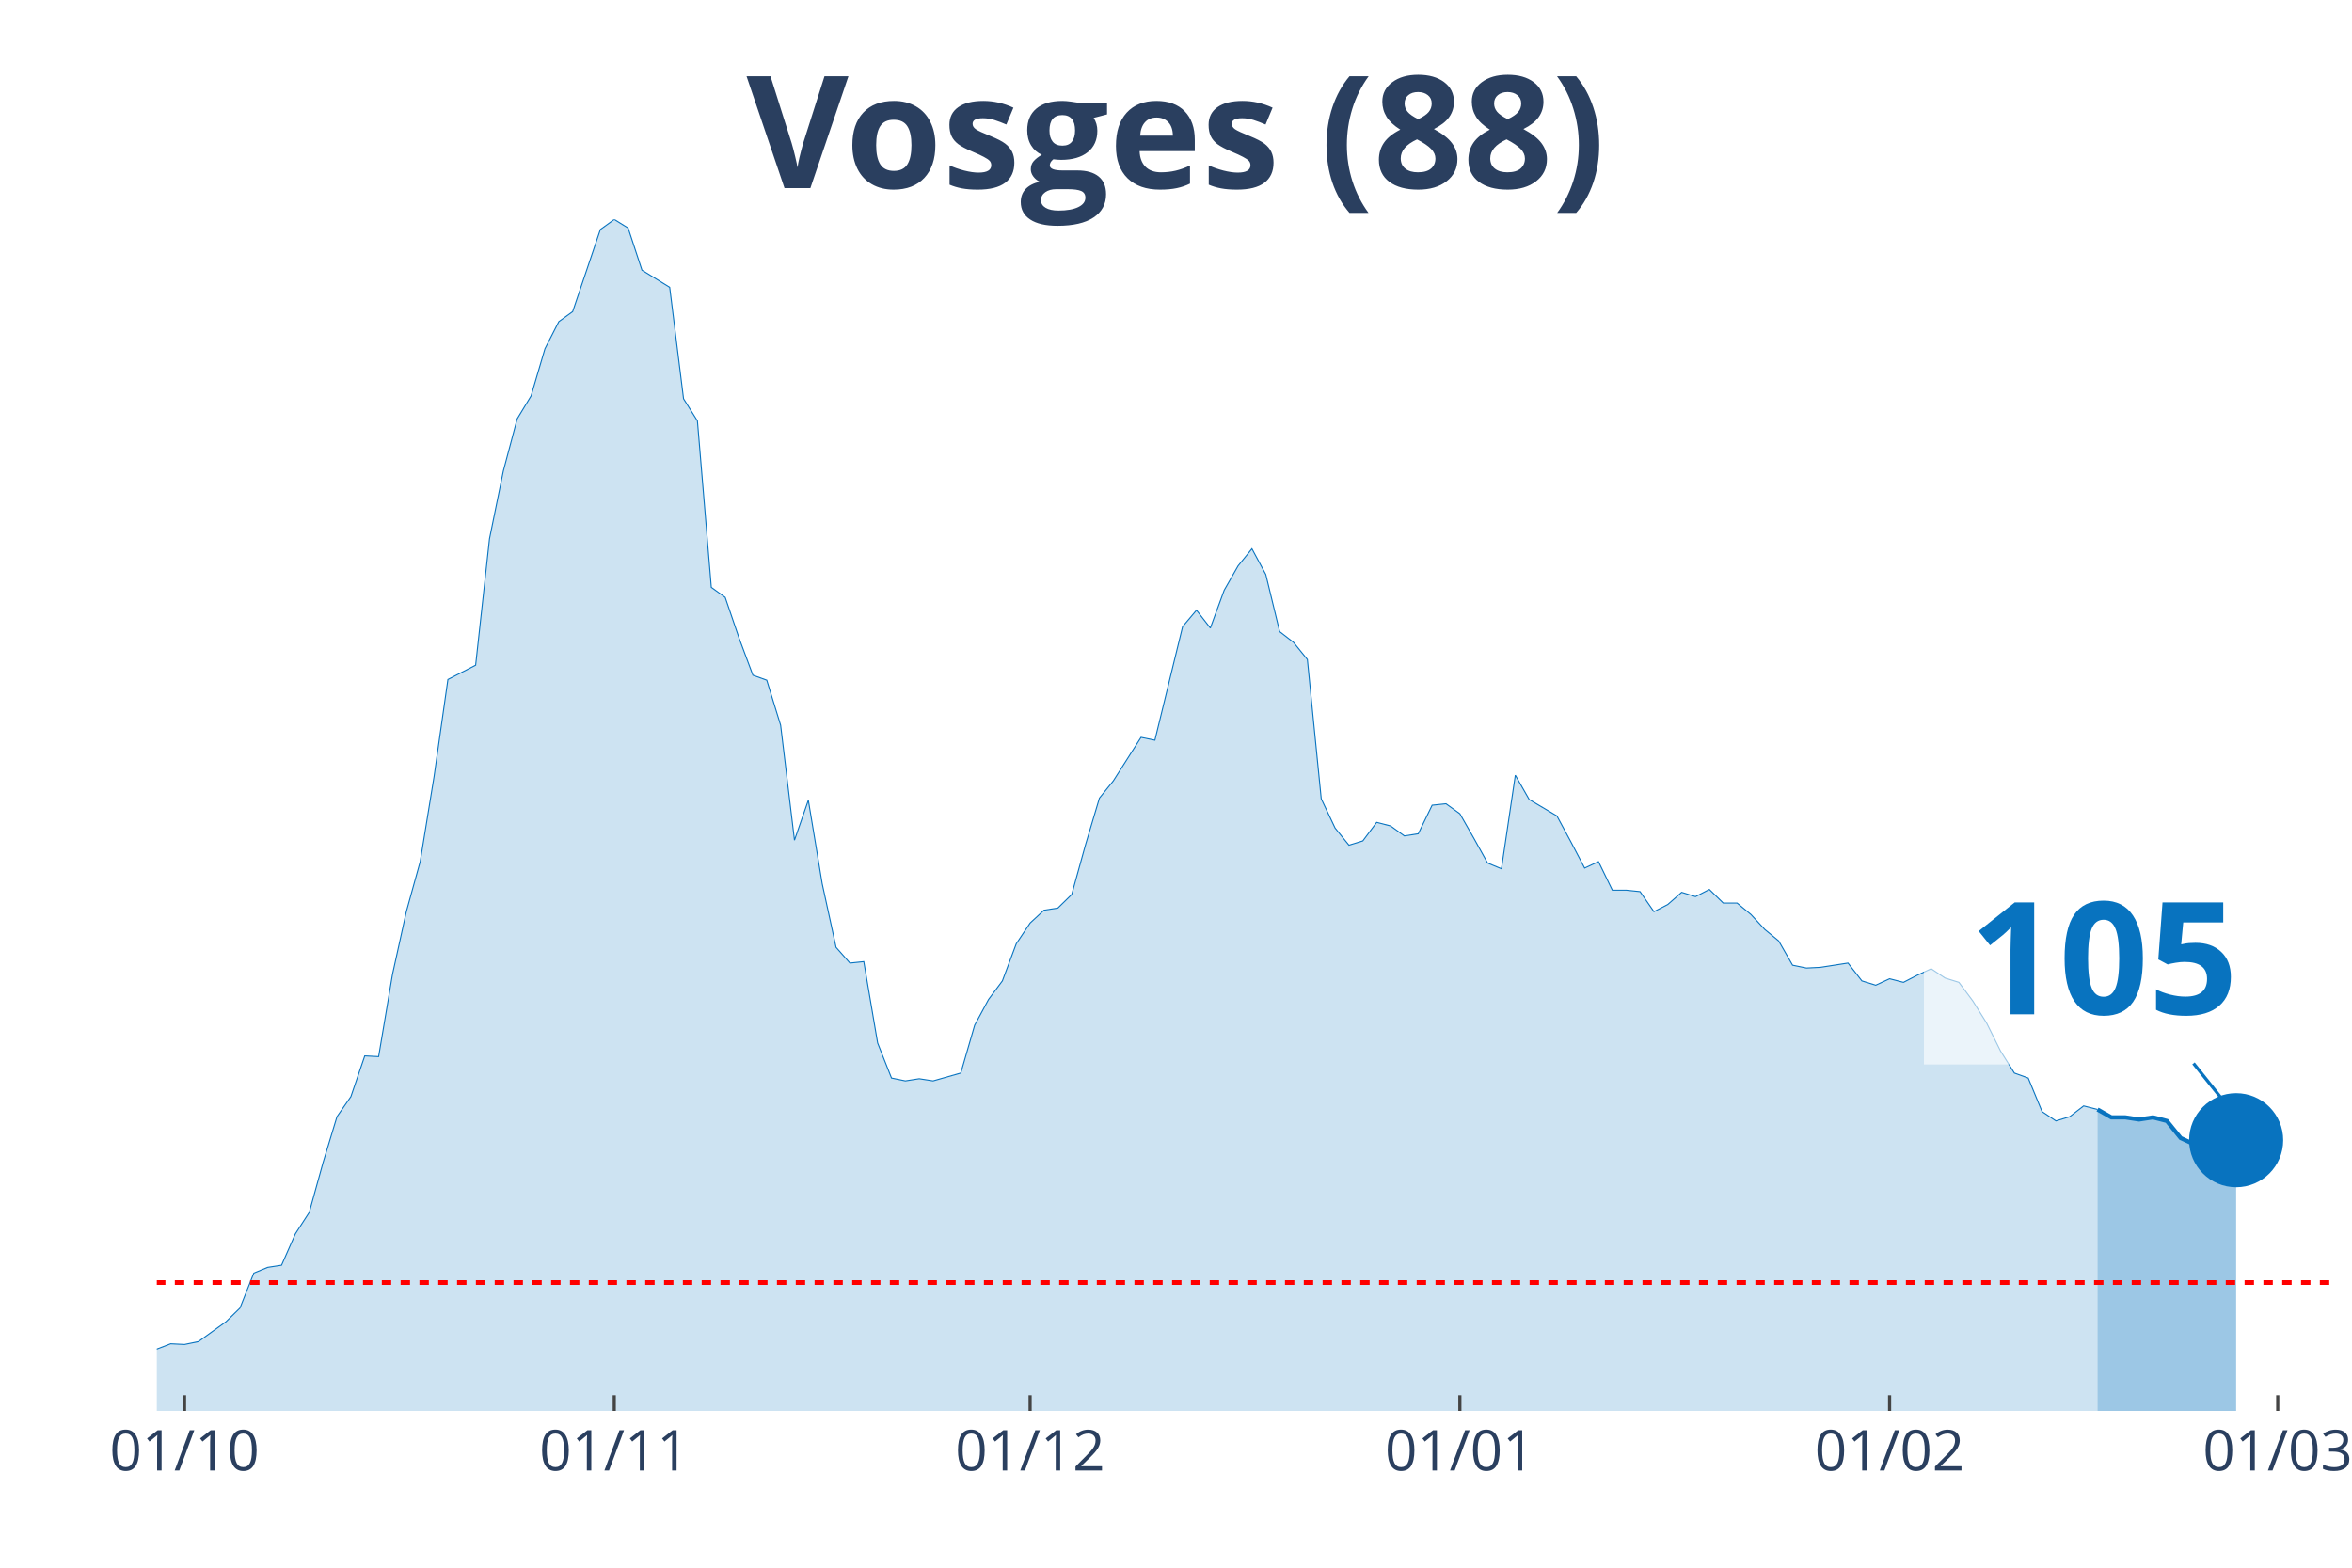
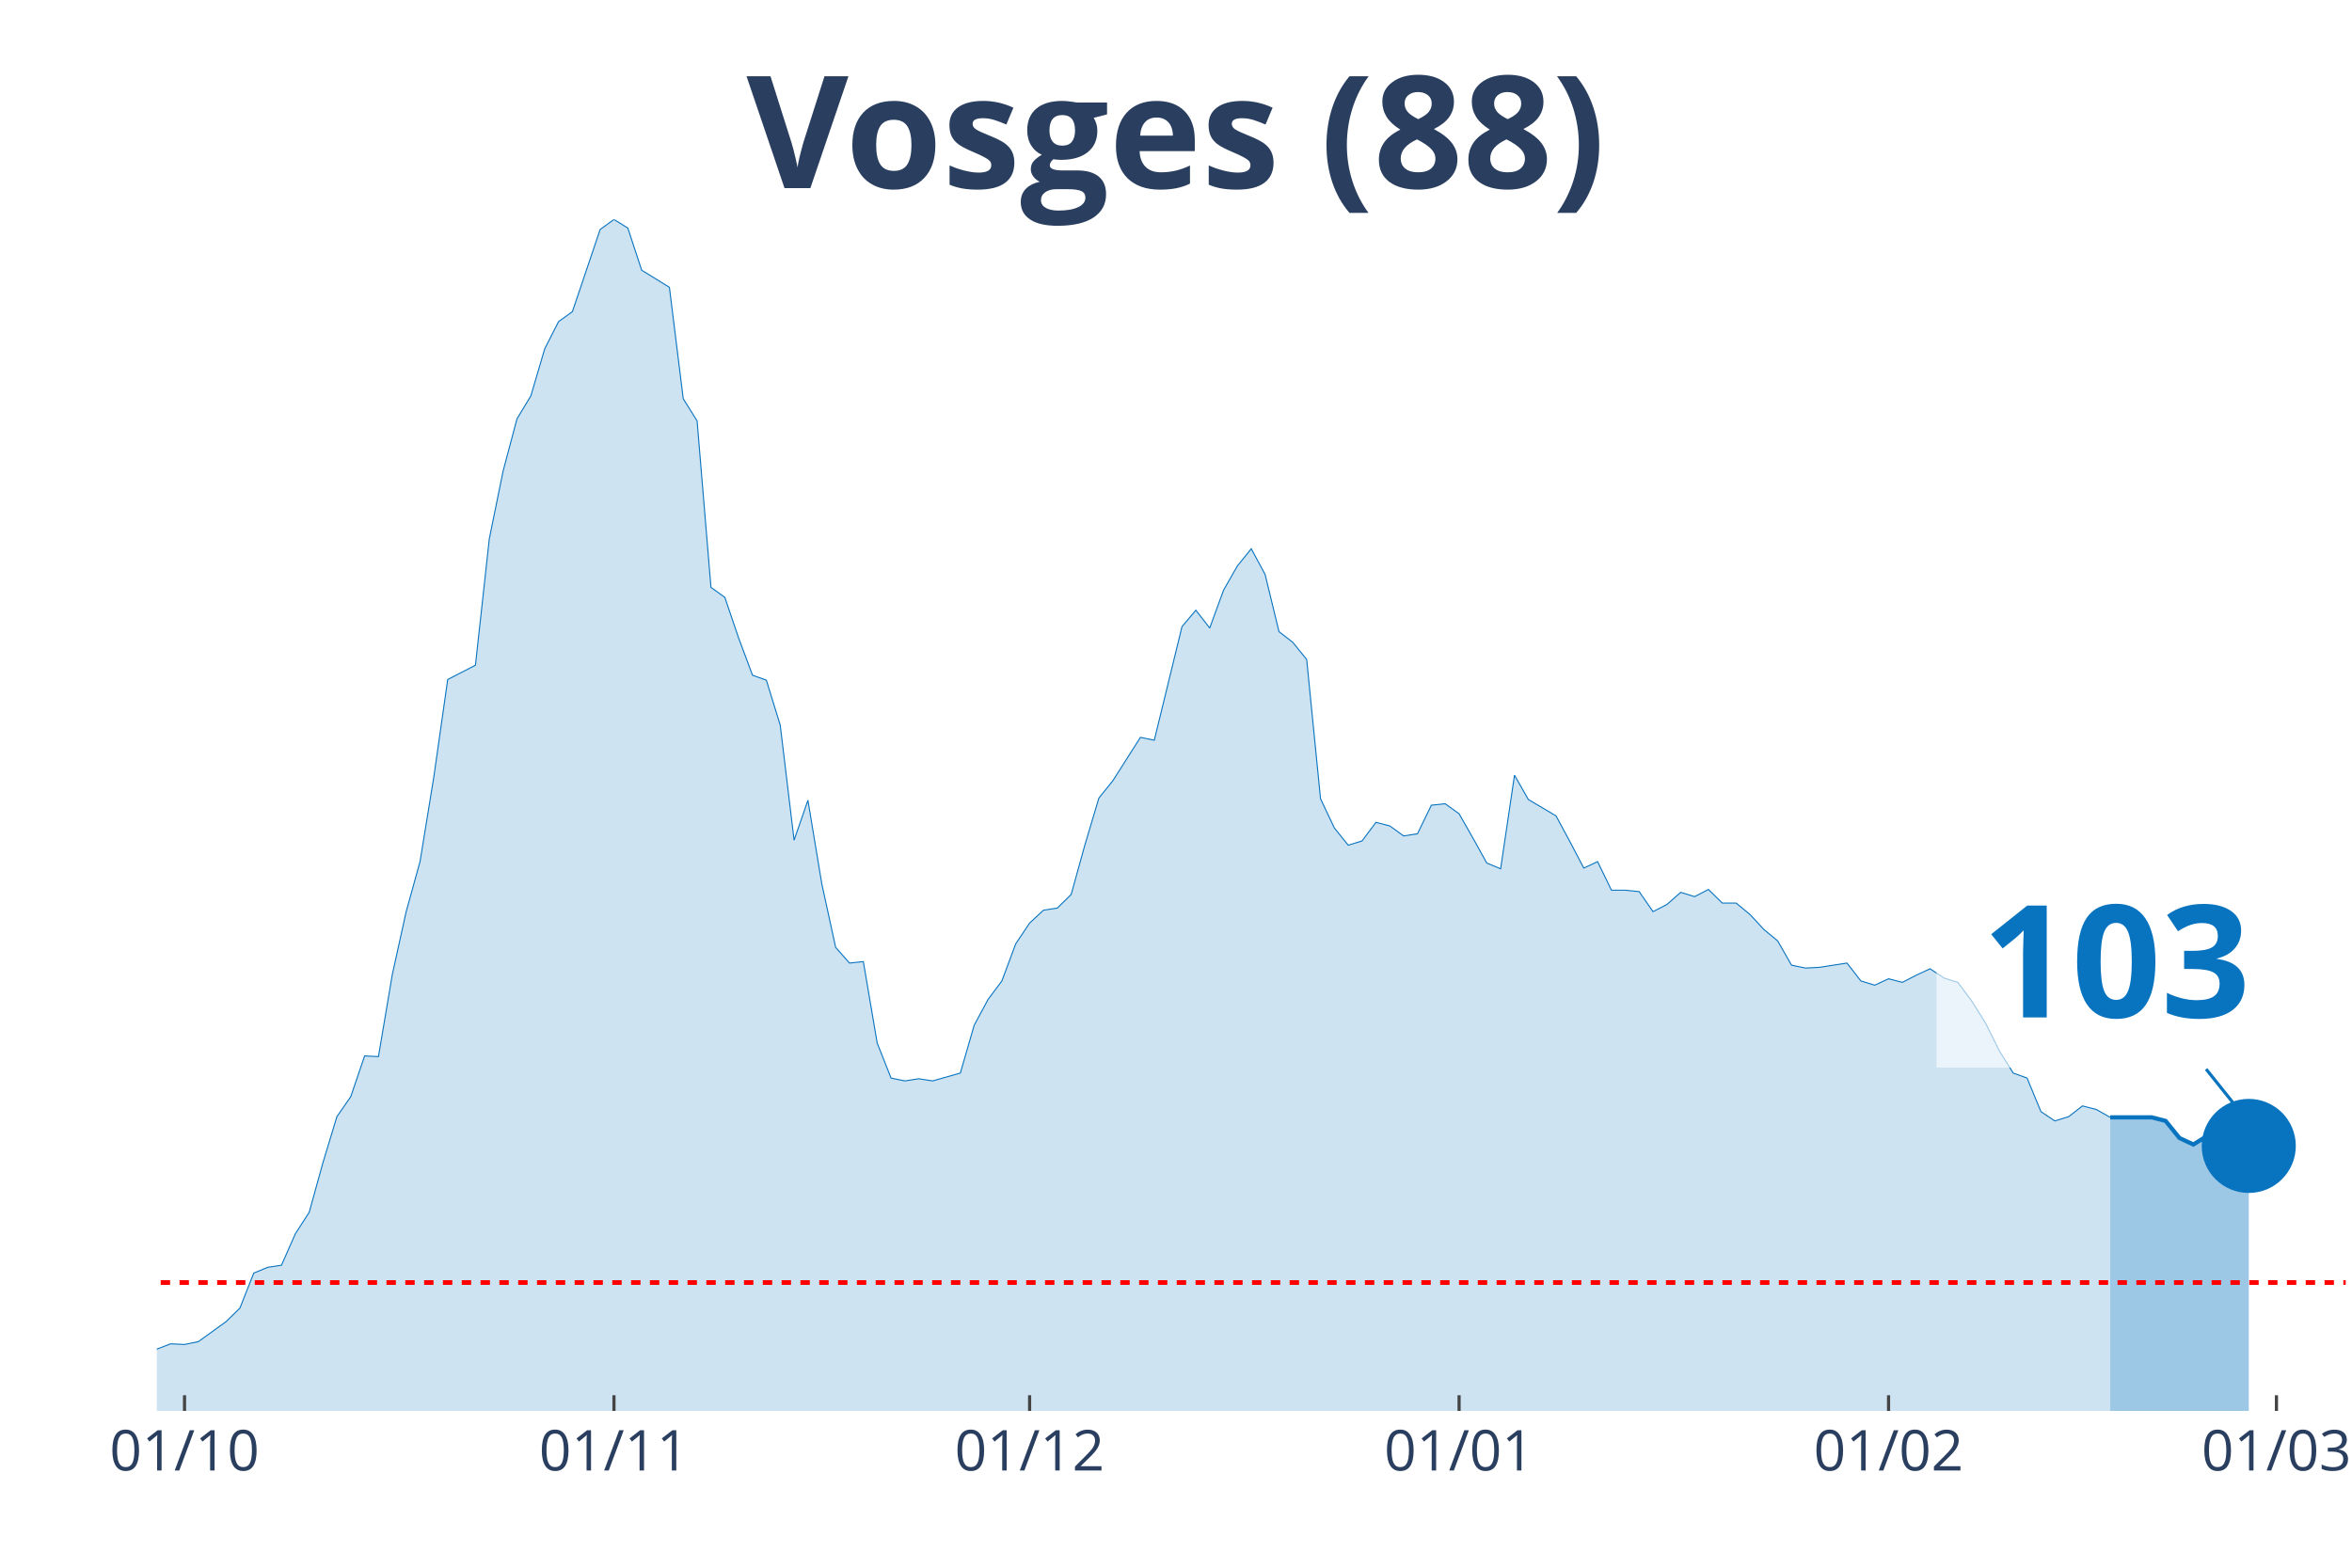
<svg xmlns="http://www.w3.org/2000/svg" class="main-svg" width="1125" height="750" style="" viewBox="0 0 750 500">
  <rect x="0" y="0" width="750" height="500" style="fill: rgb(0, 0, 0); fill-opacity: 0;" />
-   <defs id="defs-168ace">
+   <defs id="defs-4dd919">
    <g class="clips">
-       <clipPath id="clip168acexyplot" class="plotclip">
-         <rect width="694" height="380" />
+       <clipPath id="clip4dd919xyplot" class="plotclip">
+         <rect width="698" height="380" />
      </clipPath>
-       <clipPath class="axesclip" id="clip168acex">
-         <rect x="50" y="0" width="694" height="500" />
+       <clipPath class="axesclip" id="clip4dd919x">
+         <rect x="50" y="0" width="698" height="500" />
      </clipPath>
-       <clipPath class="axesclip" id="clip168acey">
+       <clipPath class="axesclip" id="clip4dd919y">
        <rect x="0" y="70" width="750" height="380" />
      </clipPath>
-       <clipPath class="axesclip" id="clip168acexy">
-         <rect x="50" y="70" width="694" height="380" />
+       <clipPath class="axesclip" id="clip4dd919xy">
+         <rect x="50" y="70" width="698" height="380" />
      </clipPath>
    </g>
    <g class="gradients" />
  </defs>
  <g class="bglayer">
-     <rect class="bg" x="50" y="70" width="694" height="380" style="fill: rgb(0, 0, 0); fill-opacity: 0; stroke-width: 0;" />
+     <rect class="bg" x="50" y="70" width="698" height="380" style="fill: rgb(0, 0, 0); fill-opacity: 0; stroke-width: 0;" />
  </g>
  <g class="layer-below">
    <g class="imagelayer" />
    <g class="shapelayer" />
  </g>
  <g class="cartesianlayer">
    <g class="subplot xy">
      <g class="layer-subplot">
        <g class="shapelayer" />
        <g class="imagelayer" />
      </g>
      <g class="gridlayer">
        <g class="x">
          <path class="xgrid crisp" transform="translate(58.84,0)" d="M0,70v380" style="stroke: rgb(255, 255, 255); stroke-opacity: 1; stroke-width: 1px;" />
-           <path class="xgrid crisp" transform="translate(195.87,0)" d="M0,70v380" style="stroke: rgb(255, 255, 255); stroke-opacity: 1; stroke-width: 1px;" />
-           <path class="xgrid crisp" transform="translate(328.48,0)" d="M0,70v380" style="stroke: rgb(255, 255, 255); stroke-opacity: 1; stroke-width: 1px;" />
-           <path class="xgrid crisp" transform="translate(465.52,0)" d="M0,70v380" style="stroke: rgb(255, 255, 255); stroke-opacity: 1; stroke-width: 1px;" />
-           <path class="xgrid crisp" transform="translate(602.55,0)" d="M0,70v380" style="stroke: rgb(255, 255, 255); stroke-opacity: 1; stroke-width: 1px;" />
-           <path class="xgrid crisp" transform="translate(726.32,0)" d="M0,70v380" style="stroke: rgb(255, 255, 255); stroke-opacity: 1; stroke-width: 1px;" />
+           <path class="xgrid crisp" transform="translate(195.78,0)" d="M0,70v380" style="stroke: rgb(255, 255, 255); stroke-opacity: 1; stroke-width: 1px;" />
+           <path class="xgrid crisp" transform="translate(328.32,0)" d="M0,70v380" style="stroke: rgb(255, 255, 255); stroke-opacity: 1; stroke-width: 1px;" />
+           <path class="xgrid crisp" transform="translate(465.27,0)" d="M0,70v380" style="stroke: rgb(255, 255, 255); stroke-opacity: 1; stroke-width: 1px;" />
+           <path class="xgrid crisp" transform="translate(602.22,0)" d="M0,70v380" style="stroke: rgb(255, 255, 255); stroke-opacity: 1; stroke-width: 1px;" />
+           <path class="xgrid crisp" transform="translate(725.91,0)" d="M0,70v380" style="stroke: rgb(255, 255, 255); stroke-opacity: 1; stroke-width: 1px;" />
        </g>
        <g class="y" />
      </g>
      <g class="zerolinelayer" />
      <path class="xlines-below" />
      <path class="ylines-below" />
      <g class="overlines-below" />
      <g class="xaxislayer-below" />
      <g class="yaxislayer-below" />
      <g class="overaxes-below" />
-       <g class="plot" transform="translate(50, 70)" clip-path="url('#clip168acexyplot')">
+       <g class="plot" transform="translate(50, 70)" clip-path="url('#clip4dd919xyplot')">
        <g class="scatterlayer mlayer">
-           <g class="trace scatter trace8f1701" style="stroke-miterlimit: 2;">
+           <g class="trace scatter trace3ff41e" style="stroke-miterlimit: 2;">
            <g class="fills">
              <g>
-                 <path class="js-fill" d="M618.85,380L-601.17,380L-601.17,373.85L-543.71,377.04L-539.29,376.58L-442.04,377.04L-437.62,377.27L-415.52,377.27L-411.1,377.27L-375.73,375.9L-371.31,375.9L-353.63,373.62L-349.21,370.66L-340.37,364.51L-335.95,362.91L-318.27,363.82L-313.85,369.29L-291.75,372.03L-287.32,374.08L-234.28,375.22L-229.86,372.48L-207.76,369.29L-203.34,371.34L-190.08,372.71L-185.66,371.12L-145.87,366.79L-141.45,364.05L-101.67,367.01L-97.25,366.33L-88.41,364.96L-83.99,364.96L-79.57,361.77L-75.15,360.64L-70.73,360.86L-66.31,363.14L-44.2,365.19L-39.78,364.28L-35.36,363.6L-30.94,364.05L-17.68,365.42L-13.26,364.28L-8.84,364.74L-4.42,362L4.42,358.59L8.84,358.81L13.26,357.9L17.68,354.71L22.1,351.52L26.52,347.19L30.94,336.03L35.36,334.21L39.78,333.53L44.2,323.5L48.62,316.67L53.04,300.72L57.46,286.14L61.89,279.76L66.31,266.77L70.73,267L75.15,240.8L79.57,220.76L83.99,204.81L88.41,177.7L92.83,146.71L97.25,144.44L101.67,142.16L106.09,101.83L110.51,80.19L114.93,63.56L119.35,56.27L123.77,41.24L128.19,32.58L132.61,29.39L141.45,3.19L145.87,0L150.29,2.73L154.71,16.18L163.55,21.64L167.97,57.18L172.39,64.24L176.82,117.33L181.24,120.52L185.66,133.5L190.08,145.35L194.5,146.94L198.92,161.29L203.34,197.97L207.76,185.22L212.18,211.87L216.6,232.15L221.02,237.16L225.44,236.7L229.86,262.67L234.28,273.84L238.7,274.75L243.12,274.06L247.54,274.75L256.38,272.24L260.8,256.98L265.22,248.78L269.64,242.85L274.06,231.01L278.48,224.4L282.9,220.3L287.32,219.62L291.75,215.29L296.17,199.34L300.59,184.53L305.01,179.06L313.85,165.17L318.27,166.08L327.11,129.86L331.53,124.62L335.95,130.31L340.37,118.24L344.79,110.49L349.21,105.02L353.63,113.23L358.05,131.45L362.47,134.87L366.89,140.34L371.31,184.76L375.73,194.1L380.15,199.57L384.57,198.2L388.99,192.28L393.41,193.42L397.83,196.61L402.25,195.92L406.68,186.81L411.1,186.35L415.52,189.54L419.94,197.29L424.36,205.26L428.78,207.09L433.2,177.24L437.62,184.99L446.46,190.23L450.88,198.43L455.3,206.86L459.72,204.81L464.14,213.92L468.56,213.92L472.98,214.38L477.4,220.76L481.82,218.48L486.24,214.6L490.66,215.97L495.08,213.69L499.5,218.02L503.92,218.02L508.34,221.67L512.76,226.45L517.18,230.1L521.61,237.84L526.03,238.75L530.45,238.53L539.29,237.16L543.71,242.85L548.13,244.22L552.55,242.17L556.97,243.31L561.39,241.03L565.81,238.98L570.23,241.94L574.65,243.31L579.07,249.23L583.49,256.29L587.91,265.18L592.33,272.24L596.75,273.84L601.17,284.54L605.59,287.51L610.01,286.14L614.43,282.72L618.85,283.86" style="fill: rgb(8, 115, 191); fill-opacity: 0.2; stroke-width: 0;" />
+                 <path class="js-fill" d="M622.9,380L-600.81,380L-600.81,373.85L-543.38,377.04L-538.96,376.58L-446.19,377.27L-441.77,377.04L-379.92,376.35L-375.51,375.9L-353.42,373.62L-349,370.66L-340.16,364.51L-335.75,362.91L-318.08,363.82L-313.66,369.29L-295.99,371.57L-291.57,372.03L-278.32,374.3L-273.9,374.76L-234.14,375.22L-229.72,372.48L-207.63,369.29L-203.22,371.34L-189.96,372.71L-185.54,371.12L-145.78,366.79L-141.37,364.05L-101.61,367.01L-97.19,366.33L-92.77,364.74L-88.35,364.96L-83.94,364.96L-79.52,361.77L-70.68,360.86L-66.27,363.14L-44.18,365.19L-39.76,364.28L-35.34,363.6L-30.92,364.05L-17.67,365.42L-13.25,364.28L-8.84,364.74L-4.42,362L4.42,358.59L8.84,358.81L13.25,357.9L17.67,354.71L22.09,351.52L26.51,347.19L30.92,336.03L35.34,334.21L39.76,333.53L44.18,323.5L48.59,316.67L53.01,300.72L57.43,286.14L61.85,279.76L66.27,266.77L70.68,267L75.1,240.8L79.52,220.76L83.94,204.81L88.35,177.7L92.77,146.71L97.19,144.44L101.61,142.16L106.03,101.83L110.44,80.19L114.86,63.56L119.28,56.27L123.7,41.24L128.11,32.58L132.53,29.39L141.37,3.19L145.78,0L150.2,2.73L154.62,16.18L163.46,21.64L167.87,57.18L172.29,64.24L176.71,117.33L181.13,120.52L185.54,133.5L189.96,145.35L194.38,146.94L198.8,161.29L203.22,197.97L207.63,185.22L212.05,211.87L216.47,232.15L220.89,237.16L225.3,236.7L229.72,262.67L234.14,273.84L238.56,274.75L242.97,274.06L247.39,274.75L256.23,272.24L260.65,256.98L265.06,248.78L269.48,242.85L273.9,231.01L278.32,224.4L282.73,220.3L287.15,219.62L291.57,215.29L295.99,199.34L300.41,184.53L304.82,179.06L313.66,165.17L318.08,166.08L326.91,129.86L331.33,124.62L335.75,130.31L340.16,118.24L344.58,110.49L349,105.02L353.42,113.23L357.84,131.45L362.25,134.87L366.67,140.34L371.09,184.76L375.51,194.1L379.92,199.57L384.34,198.2L388.76,192.28L393.18,193.42L397.59,196.61L402.01,195.92L406.43,186.81L410.85,186.35L415.27,189.54L419.68,197.29L424.1,205.26L428.52,207.09L432.94,177.24L437.35,184.99L446.19,190.23L450.61,198.43L455.03,206.86L459.44,204.81L463.86,213.92L468.28,213.92L472.7,214.38L477.11,220.76L481.53,218.48L485.95,214.6L490.37,215.97L494.78,213.69L499.2,218.02L503.62,218.02L508.04,221.67L512.46,226.45L516.87,230.1L521.29,237.84L525.71,238.75L530.13,238.53L538.96,237.16L543.38,242.85L547.8,244.22L552.22,242.17L556.63,243.31L561.05,241.03L565.47,238.98L569.89,241.94L574.3,243.31L578.72,249.23L583.14,256.29L587.56,265.18L591.97,272.24L596.39,273.84L600.81,284.54L605.23,287.51L609.65,286.14L614.06,282.72L618.48,283.86L622.9,286.37" style="fill: rgb(8, 115, 191); fill-opacity: 0.2; stroke-width: 0;" />
              </g>
            </g>
            <g class="errorbars" />
            <g class="lines">
-               <path class="js-line" d="M-601.17,373.85L-543.71,377.04L-539.29,376.58L-442.04,377.04L-437.62,377.27L-415.52,377.27L-411.1,377.27L-375.73,375.9L-371.31,375.9L-353.63,373.62L-349.21,370.66L-340.37,364.51L-335.95,362.91L-318.27,363.82L-313.85,369.29L-291.75,372.03L-287.32,374.08L-234.28,375.22L-229.86,372.48L-207.76,369.29L-203.34,371.34L-190.08,372.71L-185.66,371.12L-145.87,366.79L-141.45,364.05L-101.67,367.01L-97.25,366.33L-88.41,364.96L-83.99,364.96L-79.57,361.77L-75.15,360.64L-70.73,360.86L-66.31,363.14L-44.2,365.19L-39.78,364.28L-35.36,363.6L-30.94,364.05L-17.68,365.42L-13.26,364.28L-8.84,364.74L-4.42,362L4.42,358.59L8.84,358.81L13.26,357.9L17.68,354.71L22.1,351.52L26.52,347.19L30.94,336.03L35.36,334.21L39.78,333.53L44.2,323.5L48.62,316.67L53.04,300.72L57.46,286.14L61.89,279.76L66.31,266.77L70.73,267L75.15,240.8L79.57,220.76L83.99,204.81L88.41,177.7L92.83,146.71L97.25,144.44L101.67,142.16L106.09,101.83L110.51,80.19L114.93,63.56L119.35,56.27L123.77,41.24L128.19,32.58L132.61,29.39L141.45,3.19L145.87,0L150.29,2.73L154.71,16.18L163.55,21.64L167.97,57.18L172.39,64.24L176.82,117.33L181.24,120.52L185.66,133.5L190.08,145.35L194.5,146.94L198.92,161.29L203.34,197.97L207.76,185.22L212.18,211.87L216.6,232.15L221.02,237.16L225.44,236.7L229.86,262.67L234.28,273.84L238.7,274.75L243.12,274.06L247.54,274.75L256.38,272.24L260.8,256.98L265.22,248.78L269.64,242.85L274.06,231.01L278.48,224.4L282.9,220.3L287.32,219.62L291.75,215.29L296.17,199.34L300.59,184.53L305.01,179.06L313.85,165.17L318.27,166.08L327.11,129.86L331.53,124.62L335.95,130.31L340.37,118.24L344.79,110.49L349.21,105.02L353.63,113.23L358.05,131.45L362.47,134.87L366.89,140.34L371.31,184.76L375.73,194.1L380.15,199.57L384.57,198.2L388.99,192.28L393.41,193.42L397.83,196.61L402.25,195.92L406.68,186.81L411.1,186.35L415.52,189.54L419.94,197.29L424.36,205.26L428.78,207.09L433.2,177.24L437.62,184.99L446.46,190.23L450.88,198.43L455.3,206.86L459.72,204.81L464.14,213.92L468.56,213.92L472.98,214.38L477.4,220.76L481.82,218.48L486.24,214.6L490.66,215.97L495.08,213.69L499.5,218.02L503.92,218.02L508.34,221.67L512.76,226.45L517.18,230.1L521.61,237.84L526.03,238.75L530.45,238.53L539.29,237.16L543.71,242.85L548.13,244.22L552.55,242.17L556.97,243.31L561.39,241.03L565.81,238.98L570.23,241.94L574.65,243.31L579.07,249.23L583.49,256.29L587.91,265.18L592.33,272.24L596.75,273.84L601.17,284.54L605.59,287.51L610.01,286.14L614.43,282.72L618.85,283.86" style="vector-effect: non-scaling-stroke; fill: none; stroke: rgb(8, 115, 191); stroke-opacity: 1; stroke-width: 0.5px; opacity: 1;" />
+               <path class="js-line" d="M-600.81,373.85L-543.38,377.04L-538.96,376.58L-446.19,377.27L-441.77,377.04L-379.92,376.35L-375.51,375.9L-353.42,373.62L-349,370.66L-340.16,364.51L-335.75,362.91L-318.08,363.82L-313.66,369.29L-295.99,371.57L-291.57,372.03L-278.32,374.3L-273.9,374.76L-234.14,375.22L-229.72,372.48L-207.63,369.29L-203.22,371.34L-189.96,372.71L-185.54,371.12L-145.78,366.79L-141.37,364.05L-101.61,367.01L-97.19,366.33L-92.77,364.74L-88.35,364.96L-83.94,364.96L-79.52,361.77L-70.68,360.86L-66.27,363.14L-44.18,365.19L-39.76,364.28L-35.34,363.6L-30.92,364.05L-17.67,365.42L-13.25,364.28L-8.84,364.74L-4.42,362L4.42,358.59L8.84,358.81L13.25,357.9L17.67,354.71L22.09,351.52L26.51,347.19L30.92,336.03L35.34,334.21L39.76,333.53L44.18,323.5L48.59,316.67L53.01,300.72L57.43,286.14L61.85,279.76L66.27,266.77L70.68,267L75.1,240.8L79.52,220.76L83.94,204.81L88.35,177.7L92.77,146.71L97.19,144.44L101.61,142.16L106.03,101.83L110.44,80.19L114.86,63.56L119.28,56.27L123.7,41.24L128.11,32.58L132.53,29.39L141.37,3.19L145.78,0L150.2,2.73L154.62,16.18L163.46,21.64L167.87,57.18L172.29,64.24L176.71,117.33L181.13,120.52L185.54,133.5L189.96,145.35L194.38,146.94L198.8,161.29L203.22,197.97L207.63,185.22L212.05,211.87L216.47,232.15L220.89,237.16L225.3,236.7L229.72,262.67L234.14,273.84L238.56,274.75L242.97,274.06L247.39,274.75L256.23,272.24L260.65,256.98L265.06,248.78L269.48,242.85L273.9,231.01L278.32,224.4L282.73,220.3L287.15,219.62L291.57,215.29L295.99,199.34L300.41,184.53L304.82,179.06L313.66,165.17L318.08,166.08L326.91,129.86L331.33,124.62L335.75,130.31L340.16,118.24L344.58,110.49L349,105.02L353.42,113.23L357.84,131.45L362.25,134.87L366.67,140.34L371.09,184.76L375.51,194.1L379.92,199.57L384.34,198.2L388.76,192.28L393.18,193.42L397.59,196.61L402.01,195.92L406.43,186.81L410.85,186.35L415.27,189.54L419.68,197.29L424.1,205.26L428.52,207.09L432.94,177.24L437.35,184.99L446.19,190.23L450.61,198.43L455.03,206.86L459.44,204.81L463.86,213.92L468.28,213.92L472.7,214.38L477.11,220.76L481.53,218.48L485.95,214.6L490.37,215.97L494.78,213.69L499.2,218.02L503.62,218.02L508.04,221.67L512.46,226.45L516.87,230.1L521.29,237.84L525.71,238.75L530.13,238.53L538.96,237.16L543.38,242.85L547.8,244.22L552.22,242.17L556.63,243.31L561.05,241.03L565.47,238.98L569.89,241.94L574.3,243.31L578.72,249.23L583.14,256.29L587.56,265.18L591.97,272.24L596.39,273.84L600.81,284.54L605.23,287.51L609.65,286.14L614.06,282.72L618.48,283.86L622.9,286.37" style="vector-effect: non-scaling-stroke; fill: none; stroke: rgb(8, 115, 191); stroke-opacity: 1; stroke-width: 0.5px; opacity: 1;" />
            </g>
            <g class="points" />
            <g class="text" />
          </g>
-           <g class="trace scatter trace2bb9d2" style="stroke-miterlimit: 2;">
+           <g class="trace scatter trace75676f" style="stroke-miterlimit: 2;">
            <g class="fills">
              <g>
-                 <path class="js-fill" d="M663.06,380L618.85,380L618.85,283.86L623.27,286.37L627.69,286.37L632.11,287.05L636.54,286.37L640.96,287.51L645.38,292.97L649.8,295.02L654.22,292.29L658.64,291.15L663.06,293.66" style="fill: rgb(8, 115, 191); fill-opacity: 0.4; stroke-width: 0;" />
+                 <path class="js-fill" d="M667.08,380L622.9,380L622.9,286.37L636.15,286.37L640.57,287.51L644.99,292.97L649.41,295.02L653.82,292.29L658.24,291.15L667.08,295.48" style="fill: rgb(8, 115, 191); fill-opacity: 0.4; stroke-width: 0;" />
              </g>
            </g>
            <g class="errorbars" />
            <g class="lines">
-               <path class="js-line" d="M618.85,283.86L623.27,286.37L627.69,286.37L632.11,287.05L636.54,286.37L640.96,287.51L645.38,292.97L649.8,295.02L654.22,292.29L658.64,291.15L663.06,293.66" style="vector-effect: non-scaling-stroke; fill: none; stroke: rgb(8, 115, 191); stroke-opacity: 1; stroke-width: 2px; opacity: 1;" />
+               <path class="js-line" d="M622.9,286.37L636.15,286.37L640.57,287.51L644.99,292.97L649.41,295.02L653.82,292.29L658.24,291.15L667.08,295.48" style="vector-effect: non-scaling-stroke; fill: none; stroke: rgb(8, 115, 191); stroke-opacity: 1; stroke-width: 2px; opacity: 1;" />
            </g>
            <g class="points" />
            <g class="text" />
          </g>
-           <g class="trace scatter trace6290a9" style="stroke-miterlimit: 2; opacity: 1;">
+           <g class="trace scatter tracee57382" style="stroke-miterlimit: 2; opacity: 1;">
            <g class="fills" />
            <g class="errorbars" />
            <g class="lines" />
            <g class="points">
-               <path class="point" transform="translate(663.06,293.66)" d="M15,0A15,15 0 1,1 0,-15A15,15 0 0,1 15,0Z" style="opacity: 1; stroke-width: 0px; fill: rgb(8, 115, 191); fill-opacity: 1;" />
+               <path class="point" transform="translate(667.08,295.48)" d="M15,0A15,15 0 1,1 0,-15A15,15 0 0,1 15,0Z" style="opacity: 1; stroke-width: 0px; fill: rgb(8, 115, 191); fill-opacity: 1;" />
            </g>
            <g class="text" />
          </g>
        </g>
      </g>
      <g class="overplot" />
      <path class="xlines-above crisp" style="fill: none; stroke-width: 1px; stroke: rgb(0, 0, 0); stroke-opacity: 0;" d="" />
      <path class="ylines-above crisp" style="fill: none;" d="M0,0" />
      <g class="overlines-above" />
      <g class="xaxislayer-above">
        <path class="xtick ticks crisp" d="M0,450v-5" transform="translate(58.84,0)" style="stroke: rgb(68, 68, 68); stroke-opacity: 1; stroke-width: 1px;" />
-         <path class="xtick ticks crisp" d="M0,450v-5" transform="translate(195.87,0)" style="stroke: rgb(68, 68, 68); stroke-opacity: 1; stroke-width: 1px;" />
-         <path class="xtick ticks crisp" d="M0,450v-5" transform="translate(328.48,0)" style="stroke: rgb(68, 68, 68); stroke-opacity: 1; stroke-width: 1px;" />
-         <path class="xtick ticks crisp" d="M0,450v-5" transform="translate(465.52,0)" style="stroke: rgb(68, 68, 68); stroke-opacity: 1; stroke-width: 1px;" />
-         <path class="xtick ticks crisp" d="M0,450v-5" transform="translate(602.55,0)" style="stroke: rgb(68, 68, 68); stroke-opacity: 1; stroke-width: 1px;" />
-         <path class="xtick ticks crisp" d="M0,450v-5" transform="translate(726.32,0)" style="stroke: rgb(68, 68, 68); stroke-opacity: 1; stroke-width: 1px;" />
+         <path class="xtick ticks crisp" d="M0,450v-5" transform="translate(195.78,0)" style="stroke: rgb(68, 68, 68); stroke-opacity: 1; stroke-width: 1px;" />
+         <path class="xtick ticks crisp" d="M0,450v-5" transform="translate(328.32,0)" style="stroke: rgb(68, 68, 68); stroke-opacity: 1; stroke-width: 1px;" />
+         <path class="xtick ticks crisp" d="M0,450v-5" transform="translate(465.27,0)" style="stroke: rgb(68, 68, 68); stroke-opacity: 1; stroke-width: 1px;" />
+         <path class="xtick ticks crisp" d="M0,450v-5" transform="translate(602.22,0)" style="stroke: rgb(68, 68, 68); stroke-opacity: 1; stroke-width: 1px;" />
+         <path class="xtick ticks crisp" d="M0,450v-5" transform="translate(725.91,0)" style="stroke: rgb(68, 68, 68); stroke-opacity: 1; stroke-width: 1px;" />
        <g class="xtick">
          <text text-anchor="middle" x="0" y="469" transform="translate(58.84,0)" style="font-family: 'Open Sans', verdana, arial, sans-serif; font-size: 18px; fill: rgb(42, 63, 95); fill-opacity: 1; white-space: pre;">01/10</text>
        </g>
        <g class="xtick">
-           <text text-anchor="middle" x="0" y="469" transform="translate(195.87,0)" style="font-family: 'Open Sans', verdana, arial, sans-serif; font-size: 18px; fill: rgb(42, 63, 95); fill-opacity: 1; white-space: pre;">01/11</text>
+           <text text-anchor="middle" x="0" y="469" transform="translate(195.78,0)" style="font-family: 'Open Sans', verdana, arial, sans-serif; font-size: 18px; fill: rgb(42, 63, 95); fill-opacity: 1; white-space: pre;">01/11</text>
        </g>
        <g class="xtick">
-           <text text-anchor="middle" x="0" y="469" transform="translate(328.48,0)" style="font-family: 'Open Sans', verdana, arial, sans-serif; font-size: 18px; fill: rgb(42, 63, 95); fill-opacity: 1; white-space: pre;">01/12</text>
+           <text text-anchor="middle" x="0" y="469" transform="translate(328.32,0)" style="font-family: 'Open Sans', verdana, arial, sans-serif; font-size: 18px; fill: rgb(42, 63, 95); fill-opacity: 1; white-space: pre;">01/12</text>
        </g>
        <g class="xtick">
-           <text text-anchor="middle" x="0" y="469" transform="translate(465.52,0)" style="font-family: 'Open Sans', verdana, arial, sans-serif; font-size: 18px; fill: rgb(42, 63, 95); fill-opacity: 1; white-space: pre;">01/01</text>
+           <text text-anchor="middle" x="0" y="469" transform="translate(465.27,0)" style="font-family: 'Open Sans', verdana, arial, sans-serif; font-size: 18px; fill: rgb(42, 63, 95); fill-opacity: 1; white-space: pre;">01/01</text>
        </g>
        <g class="xtick">
-           <text text-anchor="middle" x="0" y="469" transform="translate(602.55,0)" style="font-family: 'Open Sans', verdana, arial, sans-serif; font-size: 18px; fill: rgb(42, 63, 95); fill-opacity: 1; white-space: pre;">01/02</text>
+           <text text-anchor="middle" x="0" y="469" transform="translate(602.22,0)" style="font-family: 'Open Sans', verdana, arial, sans-serif; font-size: 18px; fill: rgb(42, 63, 95); fill-opacity: 1; white-space: pre;">01/02</text>
        </g>
        <g class="xtick">
-           <text text-anchor="middle" x="0" y="469" transform="translate(726.32,0)" style="font-family: 'Open Sans', verdana, arial, sans-serif; font-size: 18px; fill: rgb(42, 63, 95); fill-opacity: 1; white-space: pre;">01/03</text>
+           <text text-anchor="middle" x="0" y="469" transform="translate(725.91,0)" style="font-family: 'Open Sans', verdana, arial, sans-serif; font-size: 18px; fill: rgb(42, 63, 95); fill-opacity: 1; white-space: pre;">01/03</text>
        </g>
      </g>
      <g class="yaxislayer-above" />
      <g class="overaxes-above" />
    </g>
  </g>
  <g class="polarlayer" />
  <g class="ternarylayer" />
  <g class="geolayer" />
  <g class="funnelarealayer" />
  <g class="pielayer" />
  <g class="treemaplayer" />
  <g class="sunburstlayer" />
  <g class="glimages" />
-   <defs id="topdefs-168ace">
+   <defs id="topdefs-4dd919">
    <g class="clips" />
  </defs>
  <g class="layer-above">
    <g class="imagelayer" />
    <g class="shapelayer">
-       <path data-index="0" fill-rule="evenodd" d="M-2434.25,409.05L797.04,409.05" clip-path="url('#clip168acexy')" style="opacity: 1; stroke: rgb(255, 0, 0); stroke-opacity: 1; fill: rgb(0, 0, 0); fill-opacity: 0; stroke-dasharray: 3px, 3px; stroke-width: 1.5px;" />
+       <path data-index="0" fill-rule="evenodd" d="M-2432.76,409.05L796.59,409.05" clip-path="url('#clip4dd919xy')" style="opacity: 1; stroke: rgb(255, 0, 0); stroke-opacity: 1; fill: rgb(0, 0, 0); fill-opacity: 0; stroke-dasharray: 3px, 3px; stroke-width: 1.5px;" />
    </g>
  </g>
  <g class="infolayer">
    <g class="g-gtitle">
      <text class="gtitle" x="375" y="25" text-anchor="middle" dy="0.7em" style="font-family: 'Open Sans', verdana, arial, sans-serif; font-size: 50px; fill: rgb(42, 63, 95); opacity: 1; font-weight: normal; white-space: pre;">
        <tspan style="font-weight:bold">Vosges (88)</tspan>
      </text>
    </g>
    <g class="g-xtitle" />
    <g class="annotation" data-index="0" style="opacity: 1;">
-       <g class="annotation-text-g" transform="rotate(0,671.06,303.66)">
-         <g class="cursor-pointer" transform="translate(613, 268)">
+       <g class="annotation-text-g" transform="rotate(0,675.08,305.48)">
+         <g class="cursor-pointer" transform="translate(617, 269)">
          <rect class="bg" x="0.5" y="0.5" width="115" height="71" style="stroke-width: 1px; stroke: rgb(0, 0, 0); stroke-opacity: 0; fill: rgb(255, 255, 255); fill-opacity: 0.6;" />
          <text class="annotation-text" text-anchor="middle" x="57.812" y="55.5" style="font-family: 'Open Sans', verdana, arial, sans-serif; font-size: 50px; fill: rgb(8, 115, 191); fill-opacity: 1; white-space: pre;">
-             <tspan style="font-weight:bold">105 </tspan>
+             <tspan style="font-weight:bold">103 </tspan>
          </text>
        </g>
      </g>
      <g class="annotation-arrow-g" style="opacity: 1;">
-         <path d="M699.46,339.16L711.06,353.66" style="stroke-width: 1px; stroke: rgb(8, 115, 191); stroke-opacity: 1; stroke-dasharray: 0px, 0px, 18.569px, 18.569px;" />
+         <path d="M703.48,340.98L715.08,355.48" style="stroke-width: 1px; stroke: rgb(8, 115, 191); stroke-opacity: 1; stroke-dasharray: 0px, 0px, 18.569px, 18.569px;" />
      </g>
    </g>
  </g>
</svg>
